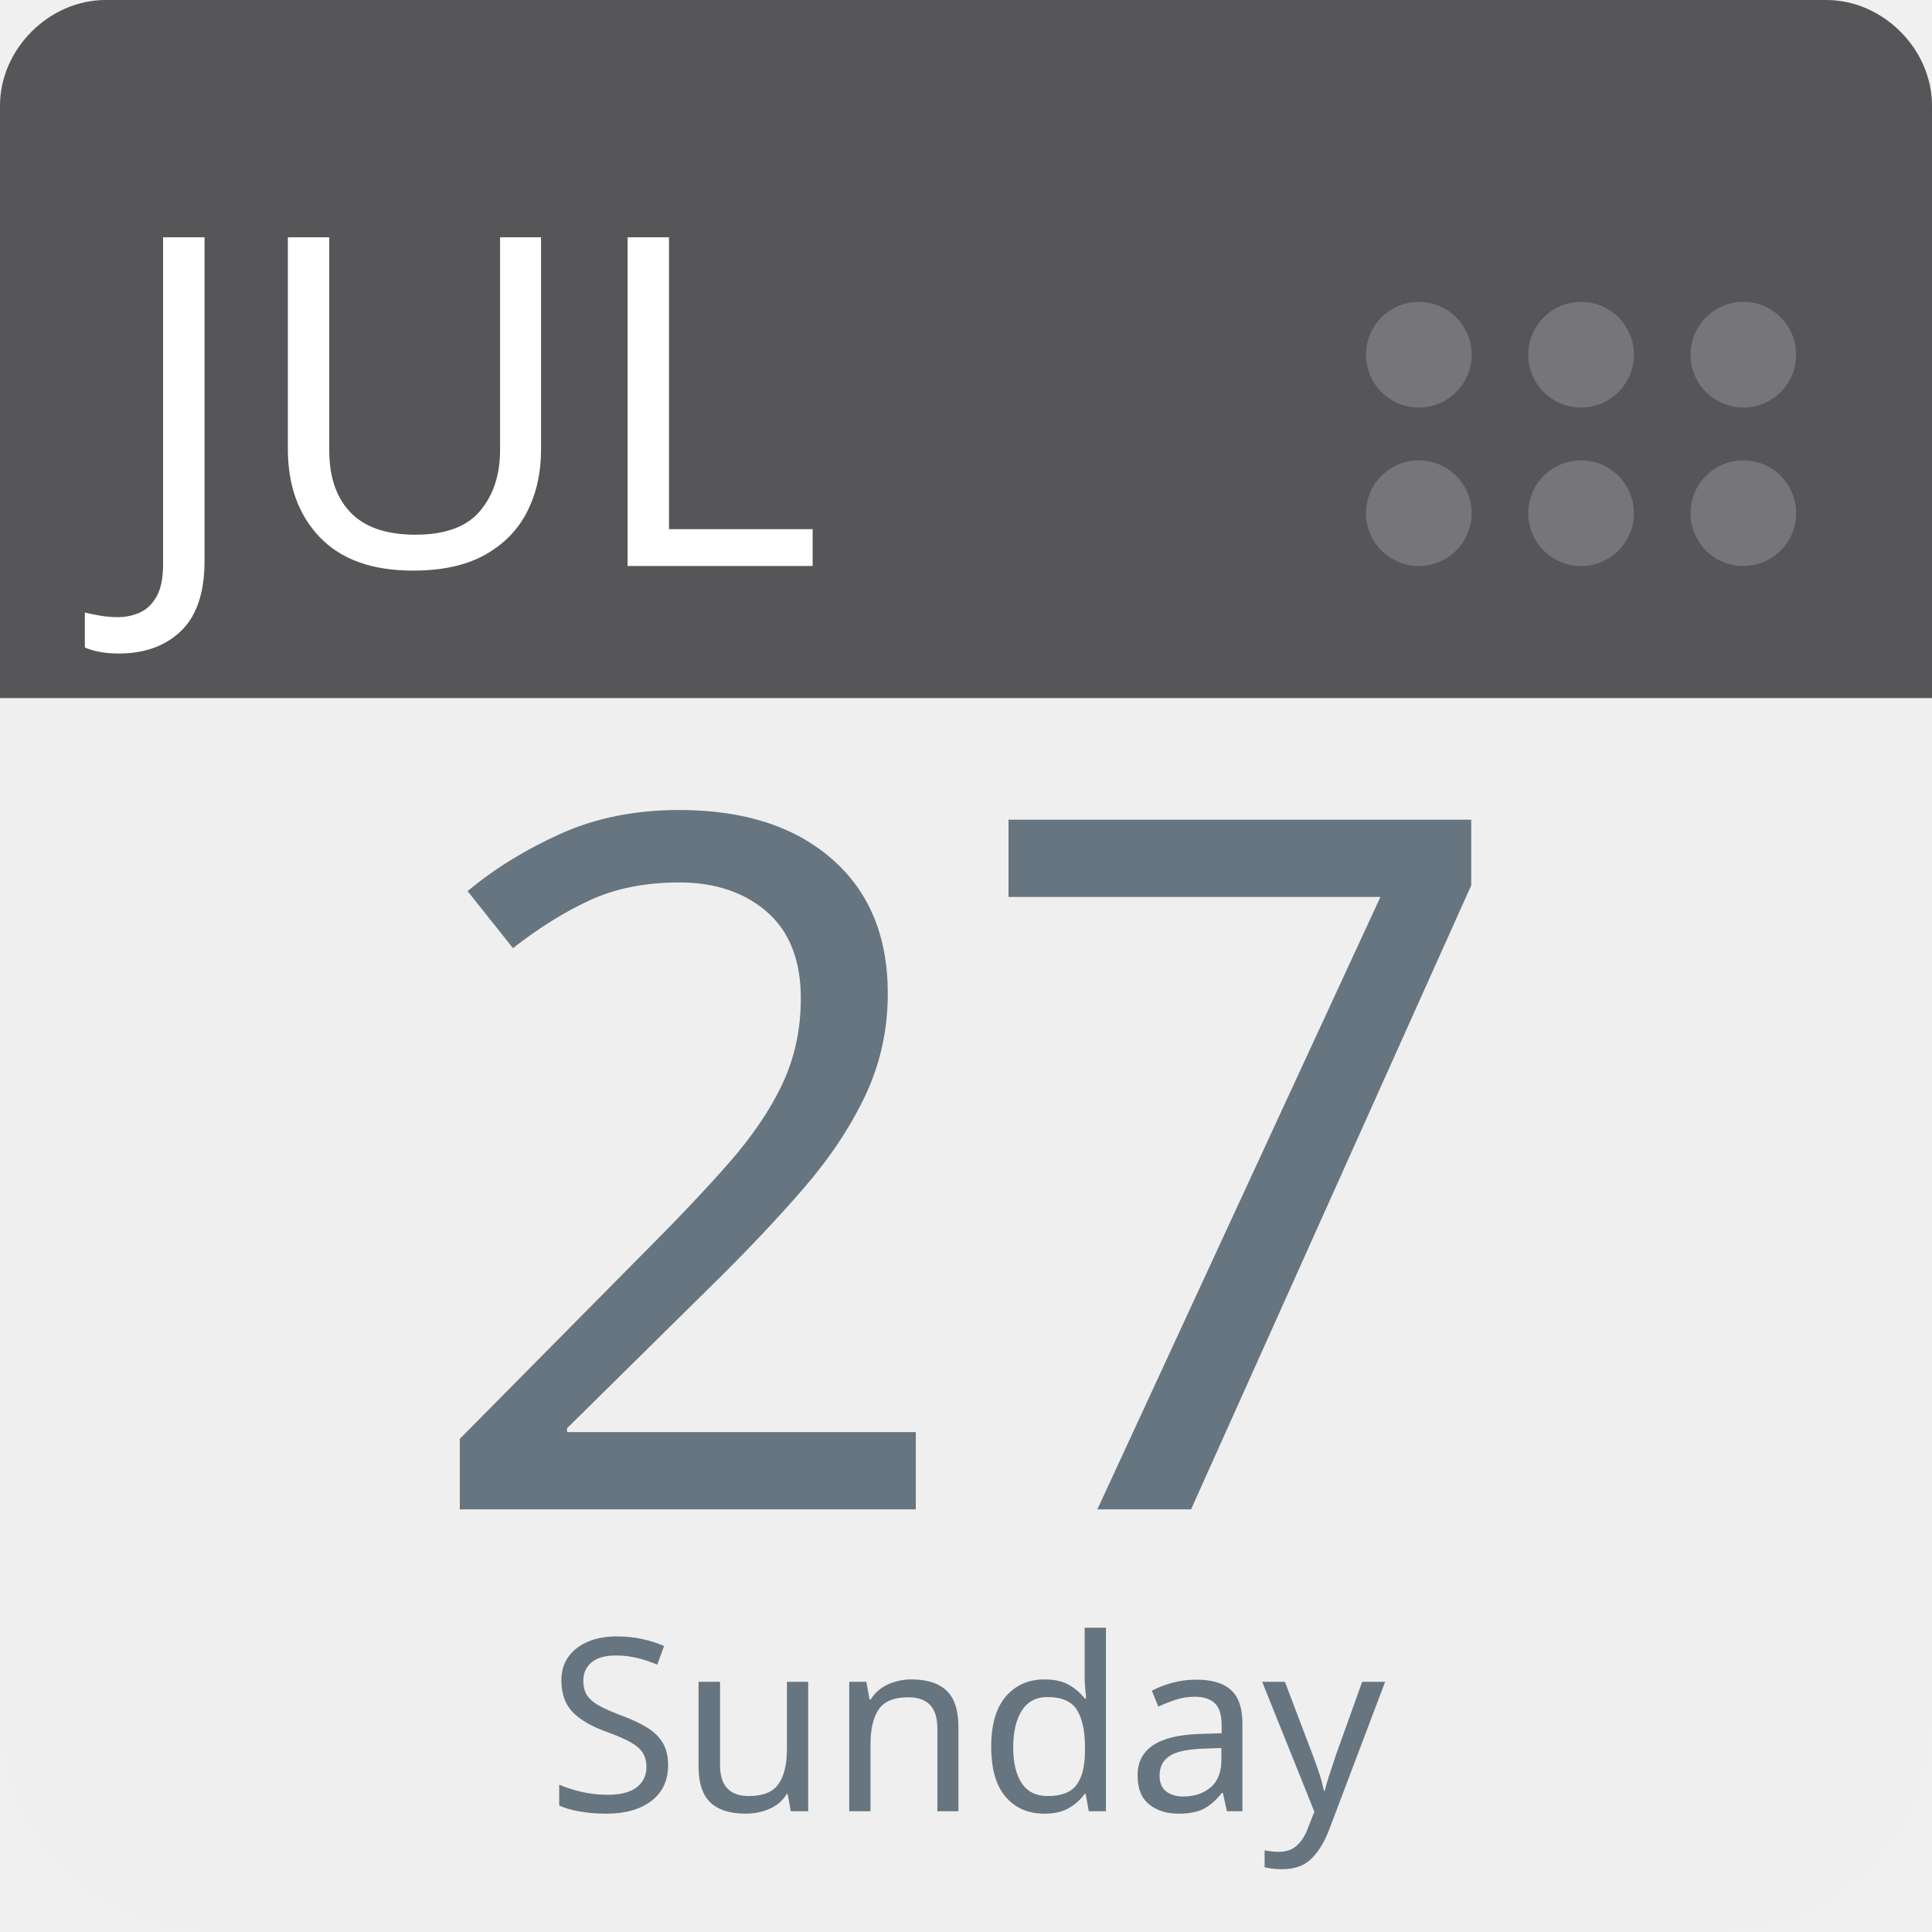
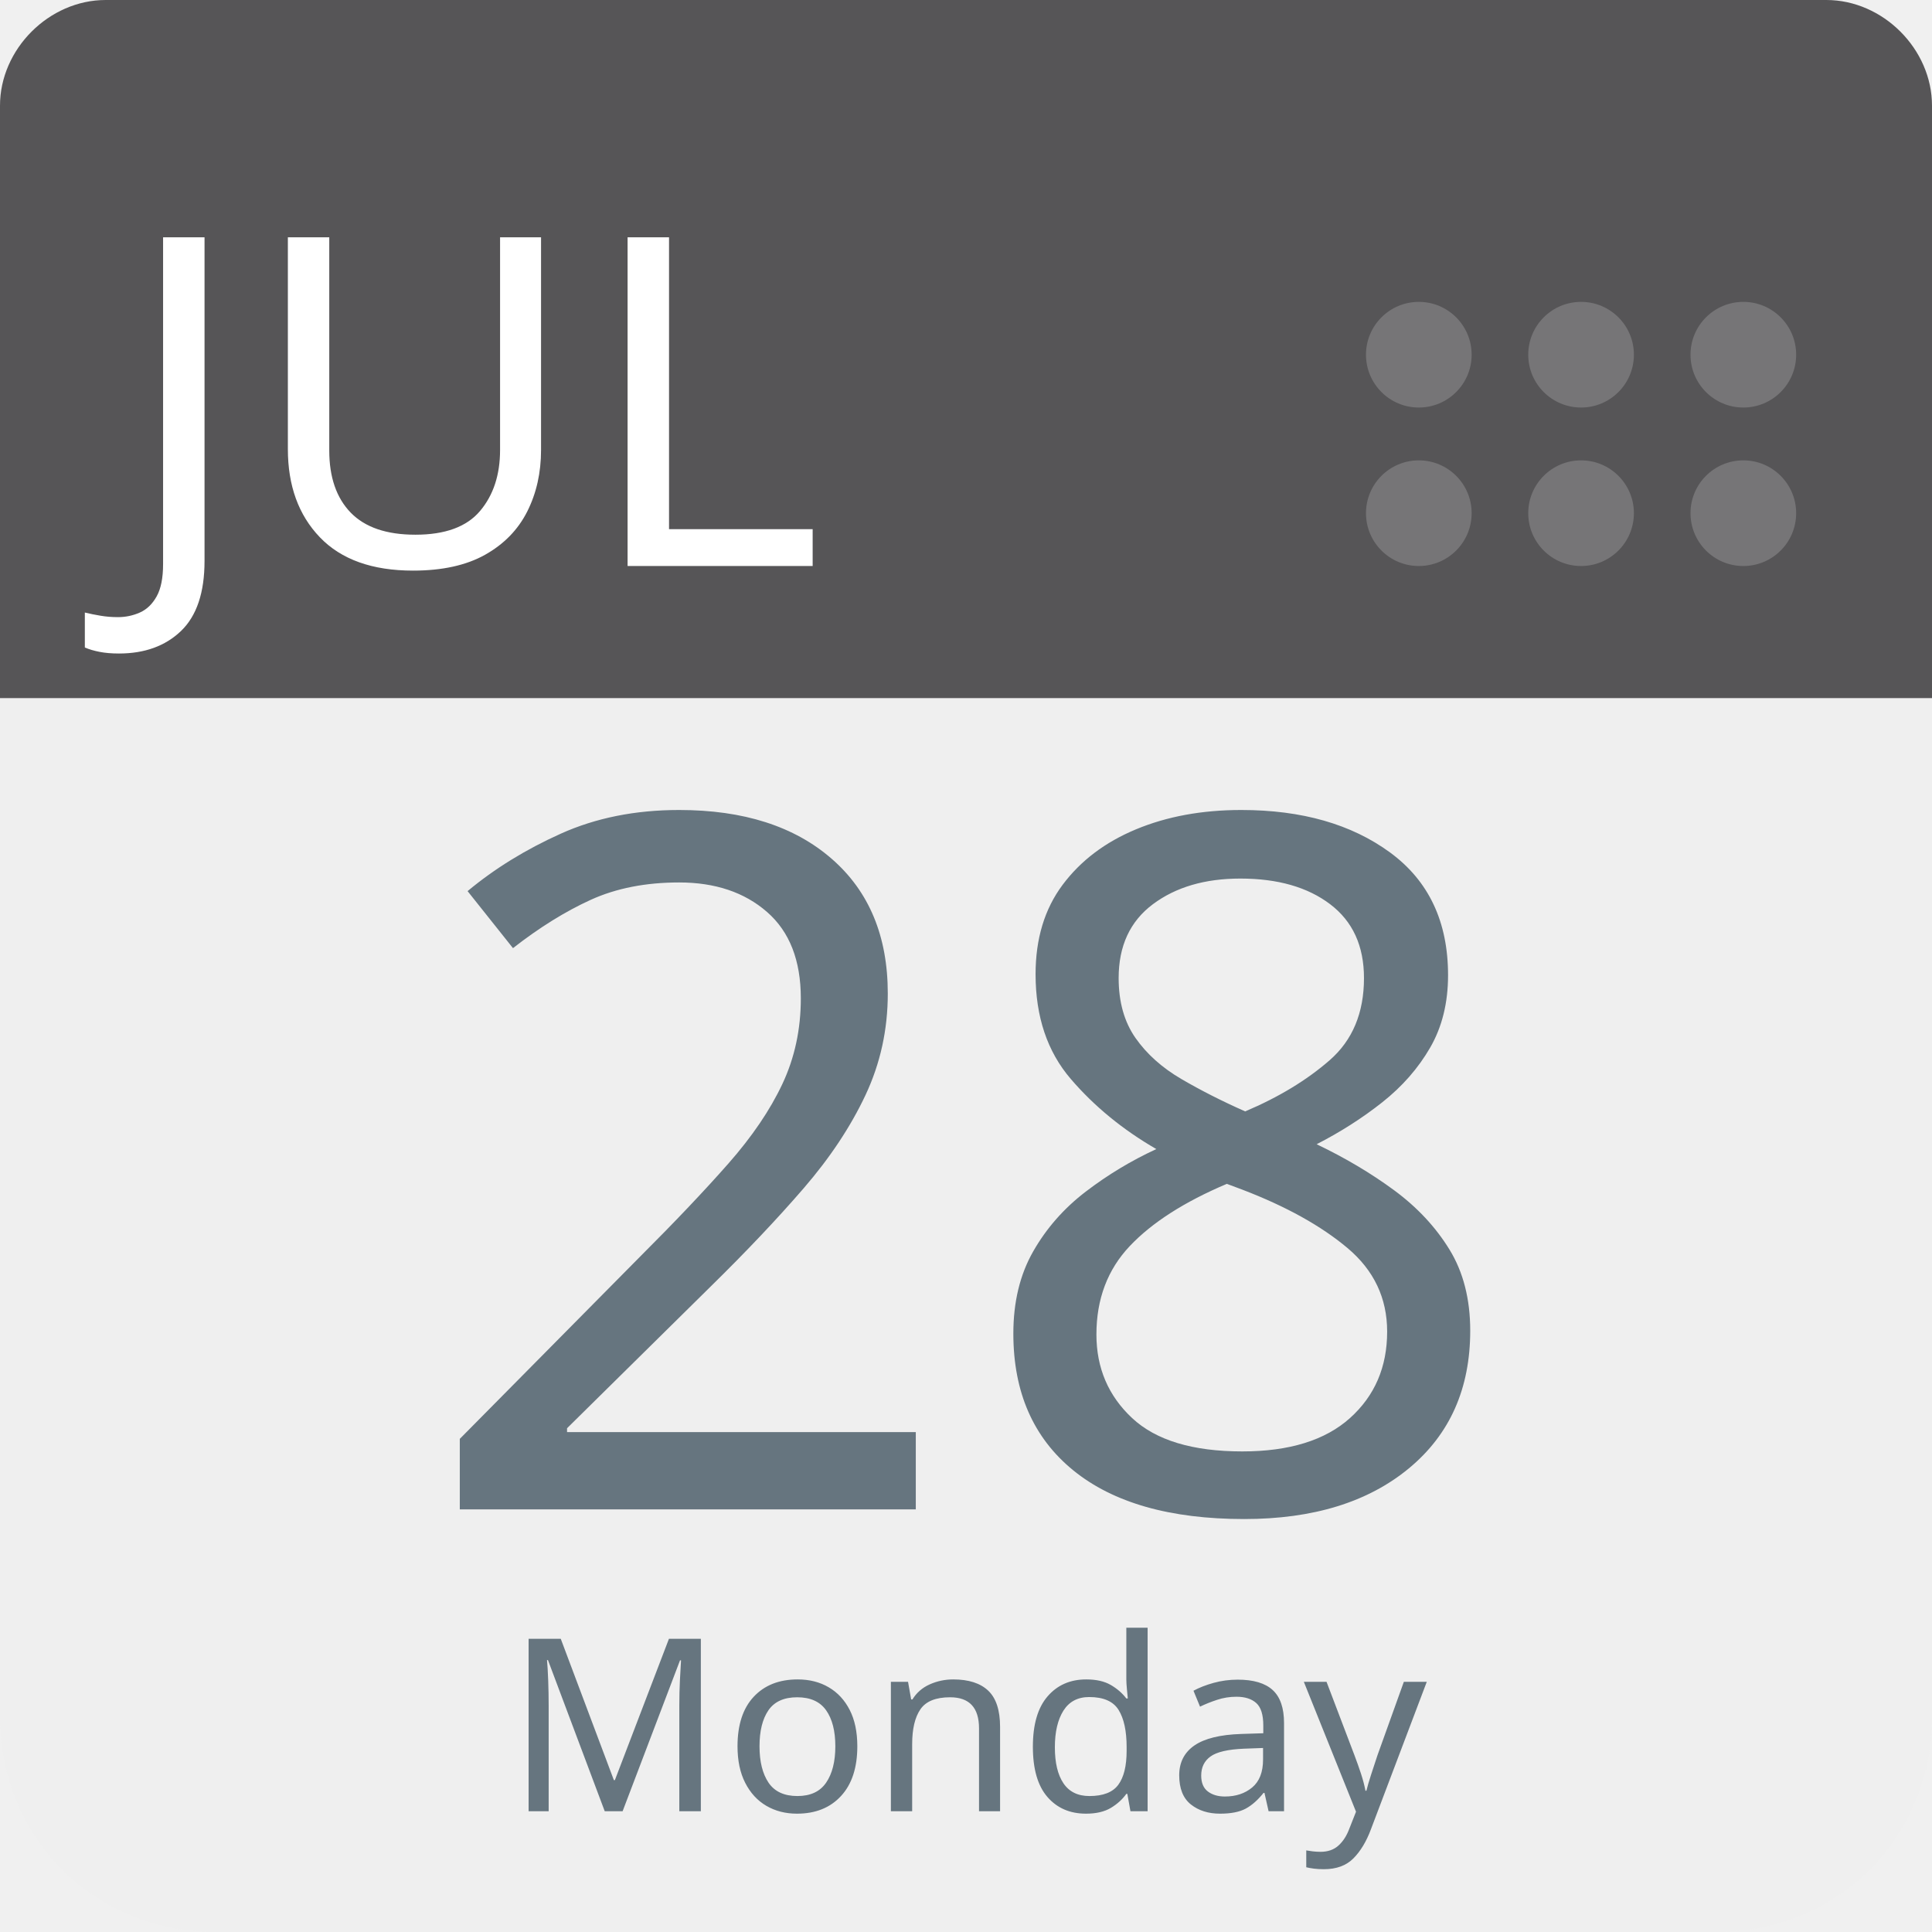
<svg xmlns="http://www.w3.org/2000/svg" aria-label="Calendar" role="img" viewBox="0 0 512 512" width="100%" height="100%" style="cursor: default">
      null
      <path d="m512,455c0,32 -25,57 -57,57l-398,0c-32,0 -57,-25 -57,-57l0,-327c0,-31 25,-57 57,-57l398,0c32,0 57,26 57,57l0,327z" fill="#efefef" />
  <path d="m484,0l-47,0l-409,0c-15,0 -28,13 -28,28l0,157l512,0l0,-157c0,-15 -13,-28 -28,-28z" fill="#565557" />
  <g fill="#767577">
    <circle cx="462" cy="136" r="14" />
    <circle cx="462" cy="94" r="14" />
    <circle cx="419" cy="136" r="14" />
    <circle cx="419" cy="94" r="14" />
    <circle cx="376" cy="136" r="14" />
    <circle cx="376" cy="94" r="14" />
  </g>
  <text id="month" x="32" y="150" fill="#fff" font-family="-apple-system, BlinkMacSystemFont, 'Noto Sans', 'Noto Sans CJK SC', 'Microsoft YaHei', sans-serif, 'Segoe UI', Roboto, 'Helvetica Neue', Arial" font-size="122px" style="text-anchor: left">JUL</text>
-   <text id="day" x="256" y="400" fill="#66757f" font-family="-apple-system, BlinkMacSystemFont, 'Noto Sans', 'Noto Sans CJK SC', 'Microsoft YaHei', sans-serif, 'Segoe UI', Roboto, 'Helvetica Neue', Arial" font-size="256px" style="text-anchor: middle">27</text>
-   <text id="weekday" x="256" y="480" fill="#66757f" font-family="-apple-system, BlinkMacSystemFont, 'Noto Sans', 'Noto Sans CJK SC', 'Microsoft YaHei', sans-serif, 'Segoe UI', Roboto, 'Helvetica Neue', Arial" font-size="64px" style="text-anchor: middle">Sunday</text>
+   <text id="day" x="256" y="400" fill="#66757f" font-family="-apple-system, BlinkMacSystemFont, 'Noto Sans', 'Noto Sans CJK SC', 'Microsoft YaHei', sans-serif, 'Segoe UI', Roboto, 'Helvetica Neue', Arial" font-size="256px" style="text-anchor: middle">28</text>
+   <text id="weekday" x="256" y="480" fill="#66757f" font-family="-apple-system, BlinkMacSystemFont, 'Noto Sans', 'Noto Sans CJK SC', 'Microsoft YaHei', sans-serif, 'Segoe UI', Roboto, 'Helvetica Neue', Arial" font-size="64px" style="text-anchor: middle">Monday</text>
      null
    </svg>
